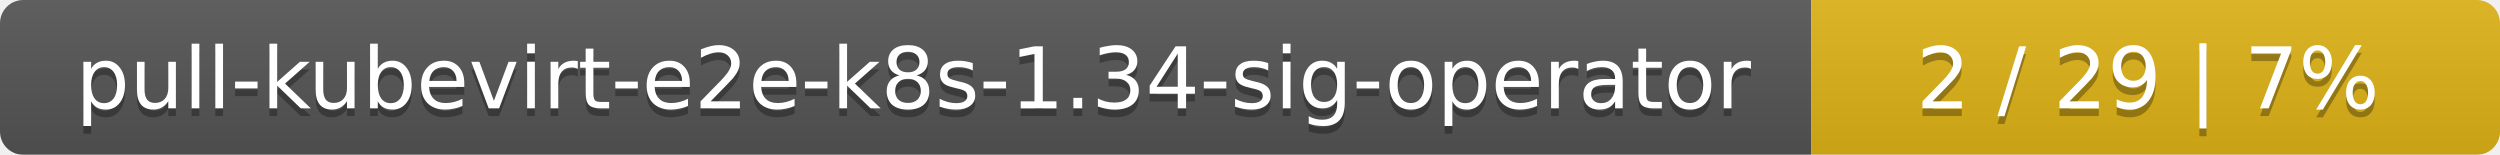
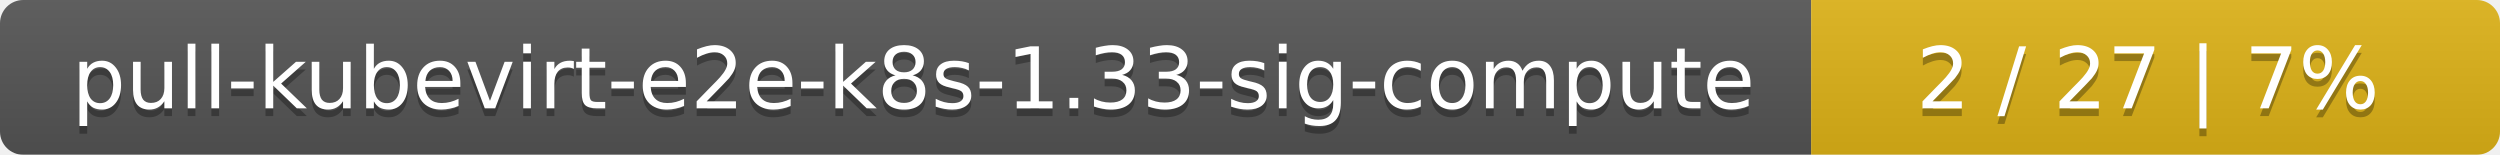
<svg xmlns="http://www.w3.org/2000/svg" width="323" height="20">
  <linearGradient id="smooth" x2="0" y2="100%">
    <stop offset="0" stop-color="#bbb" stop-opacity=".1" />
    <stop offset="1" stop-opacity=".1" />
  </linearGradient>
  <mask id="round">
    <rect width="323" height="20" rx="3" fill="#fff" />
  </mask>
  <g mask="url(#round)">
    <rect width="234" height="20" fill="#555" />
    <rect x="234" width="89" height="20" fill="#dfb317" />
    <rect width="323" height="20" fill="url(#smooth)" />
  </g>
  <g fill="#fff" text-anchor="middle" font-family="DejaVu Sans,Verdana,Geneva,sans-serif" font-size="11">
-     <text x="118" y="15" fill="#010101" fill-opacity=".3">pull-kubevirt-e2e-k8s-1.34-sig-operator</text>
-     <text x="118" y="14">pull-kubevirt-e2e-k8s-1.34-sig-operator</text>
-     <text x="277.5" y="15" fill="#010101" fill-opacity=".3">2 / 29    |    7%</text>
-     <text x="277.5" y="14">2 / 29    |    7%</text>
+     <text x="118" y="15" fill="#010101" fill-opacity=".3">pull-kubevirt-e2e-k8s-1.33-sig-compute</text>
+     <text x="118" y="14">pull-kubevirt-e2e-k8s-1.33-sig-compute</text>
+     <text x="277.5" y="15" fill="#010101" fill-opacity=".3">2 / 27    |    7%</text>
+     <text x="277.5" y="14">2 / 27    |    7%</text>
  </g>
</svg>
